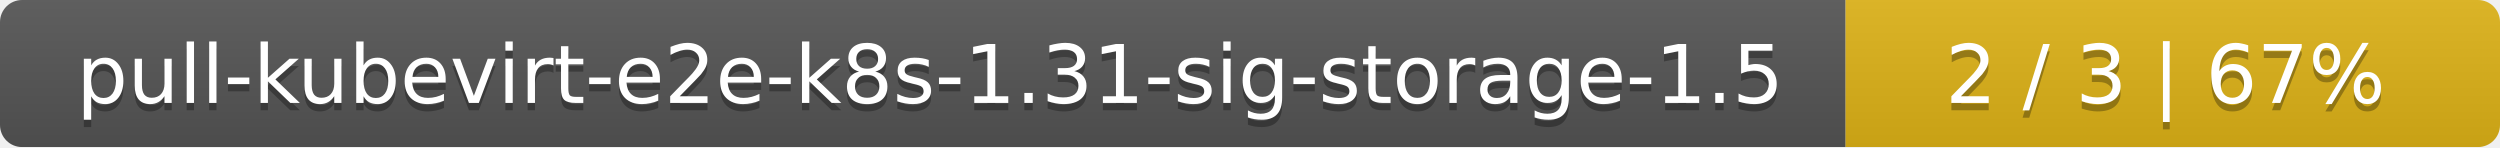
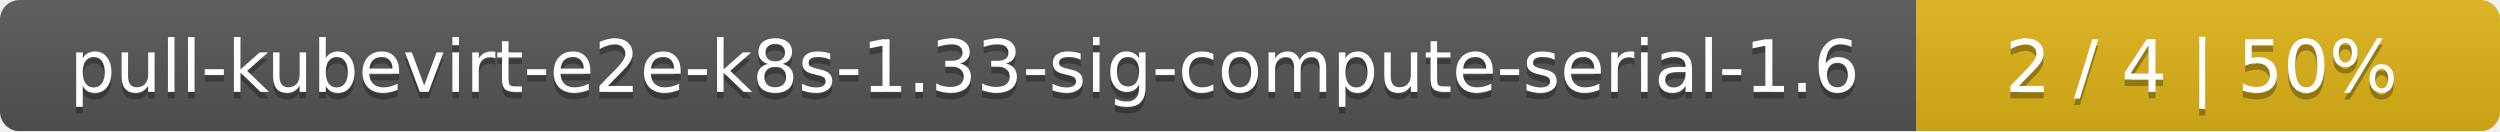
- <svg xmlns="http://www.w3.org/2000/svg" width="340" height="20">
+ <svg xmlns="http://www.w3.org/2000/svg" width="381" height="20">
  <linearGradient id="smooth" x2="0" y2="100%">
    <stop offset="0" stop-color="#bbb" stop-opacity=".1" />
    <stop offset="1" stop-opacity=".1" />
  </linearGradient>
  <mask id="round">
-     <rect width="340" height="20" rx="3" fill="#fff" />
+     <rect width="381" height="20" rx="3" fill="#fff" />
  </mask>
  <g mask="url(#round)">
-     <rect width="251" height="20" fill="#555" />
-     <rect x="251" width="89" height="20" fill="#dfb317" />
-     <rect width="340" height="20" fill="url(#smooth)" />
+     <rect width="292" height="20" fill="#555" />
+     <rect x="292" width="89" height="20" fill="#dfb317" />
+     <rect width="381" height="20" fill="url(#smooth)" />
  </g>
  <g fill="#fff" text-anchor="middle" font-family="DejaVu Sans,Verdana,Geneva,sans-serif" font-size="11">
-     <text x="126.5" y="15" fill="#010101" fill-opacity=".3">pull-kubevirt-e2e-k8s-1.31-sig-storage-1.5</text>
-     <text x="126.5" y="14">pull-kubevirt-e2e-k8s-1.31-sig-storage-1.5</text>
-     <text x="294.5" y="15" fill="#010101" fill-opacity=".3">2 / 3    |    67%</text>
-     <text x="294.5" y="14">2 / 3    |    67%</text>
+     <text x="147" y="15" fill="#010101" fill-opacity=".3">pull-kubevirt-e2e-k8s-1.33-sig-compute-serial-1.6</text>
+     <text x="147" y="14">pull-kubevirt-e2e-k8s-1.33-sig-compute-serial-1.6</text>
+     <text x="335.5" y="15" fill="#010101" fill-opacity=".3">2 / 4    |    50%</text>
+     <text x="335.5" y="14">2 / 4    |    50%</text>
  </g>
</svg>
